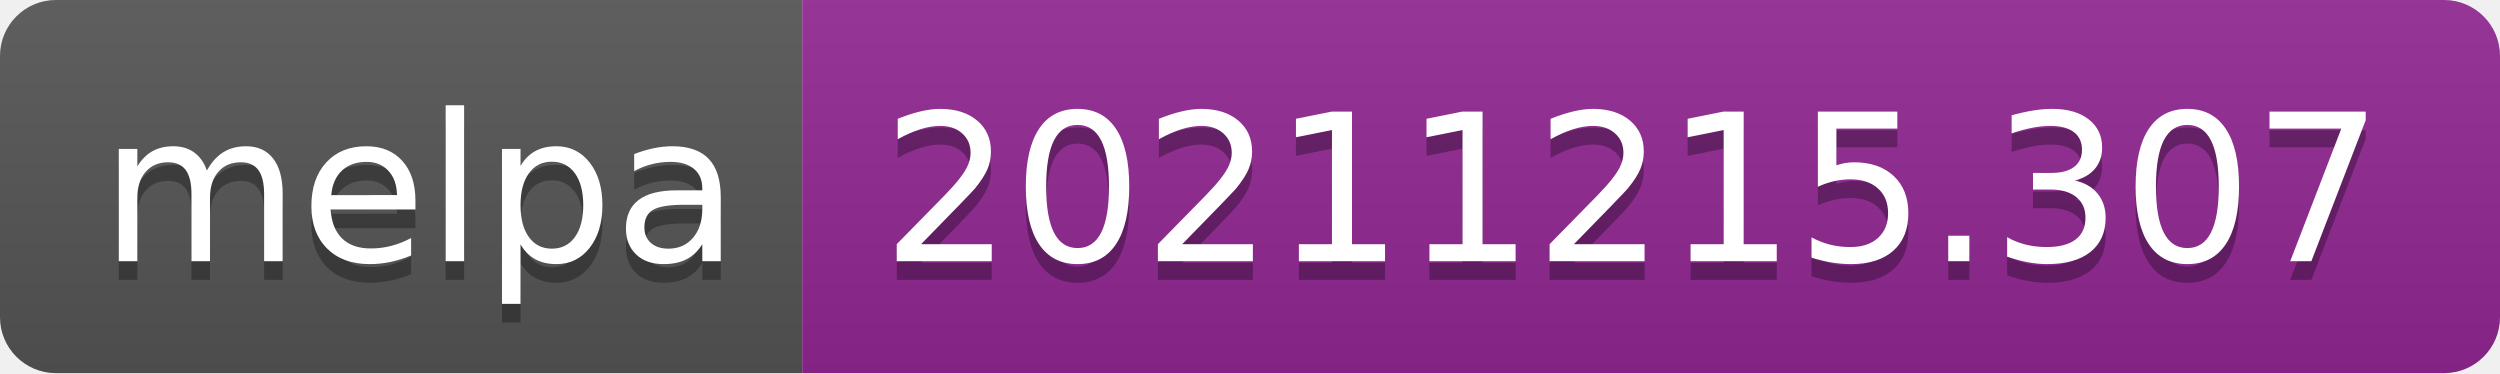
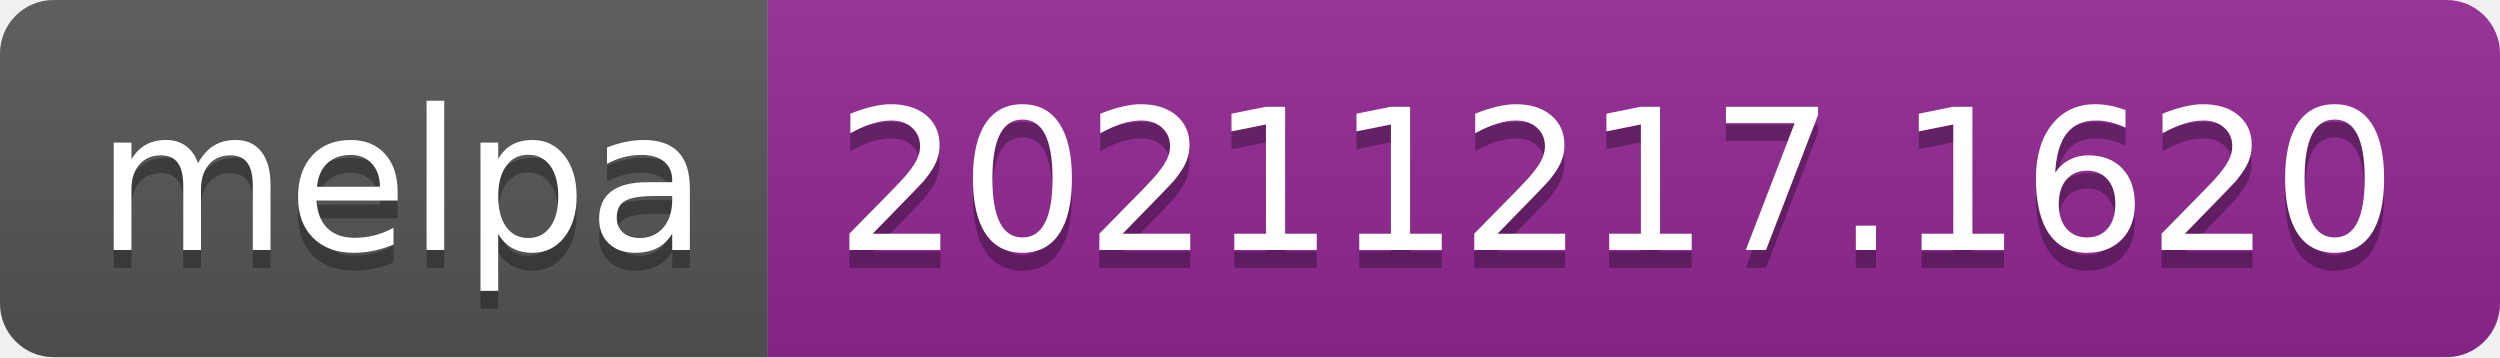
- <svg xmlns="http://www.w3.org/2000/svg" width="134" height="20" role="img" aria-label="melpa: 20211215.307">
+ <svg xmlns="http://www.w3.org/2000/svg" width="140" height="20" role="img" aria-label="melpa: 20211217.1620">
  <linearGradient id="s" x2="0" y2="100%">
    <stop offset="0" stop-color="#bbb" stop-opacity=".1" />
    <stop offset="1" stop-opacity=".1" />
  </linearGradient>
  <clipPath id="r">
-     <rect width="134" height="20" rx="3" fill="#fff" />
+     <rect width="140" height="20" rx="3" fill="#fff" />
  </clipPath>
  <g clip-path="url(#r)">
    <rect width="43" height="20" fill="#555" />
-     <rect x="43" width="91" height="20" fill="#922793" />
-     <rect width="134" height="20" fill="url(#s)" />
+     <rect x="43" width="97" height="20" fill="#922793" />
+     <rect width="140" height="20" fill="url(#s)" />
  </g>
  <g fill="#fff" text-anchor="middle" font-family="Verdana,Geneva,DejaVu Sans,sans-serif" text-rendering="geometricPrecision" font-size="110">
    <text aria-hidden="true" x="225" y="150" fill="#010101" fill-opacity=".3" transform="scale(.1)" textLength="330">melpa</text>
    <text x="225" y="140" transform="scale(.1)" fill="#fff" textLength="330">melpa</text>
-     <text aria-hidden="true" x="875" y="150" fill="#010101" fill-opacity=".3" transform="scale(.1)" textLength="810">20211215.307</text>
-     <text x="875" y="140" transform="scale(.1)" fill="#fff" textLength="810">20211215.307</text>
+     <text aria-hidden="true" x="905" y="150" fill="#010101" fill-opacity=".3" transform="scale(.1)" textLength="870">20211217.1620</text>
+     <text x="905" y="140" transform="scale(.1)" fill="#fff" textLength="870">20211217.1620</text>
  </g>
</svg>
